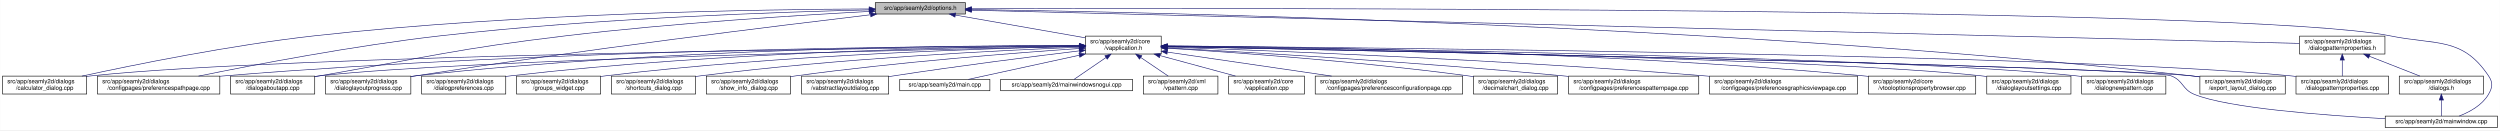
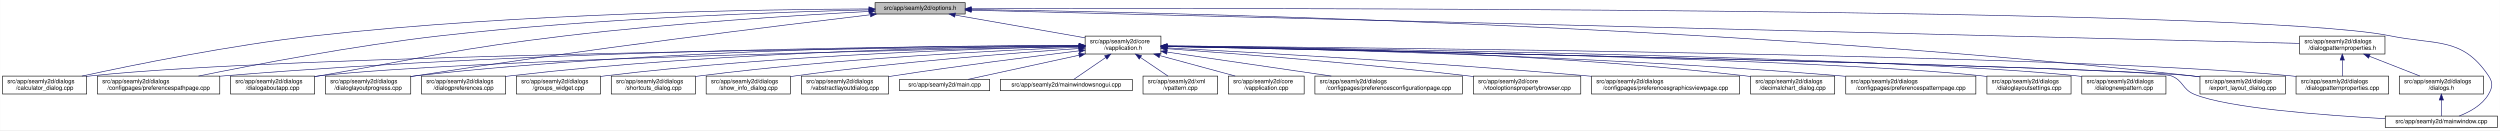
- <svg xmlns="http://www.w3.org/2000/svg" xmlns:xlink="http://www.w3.org/1999/xlink" width="4188pt" height="218pt" viewBox="0.00 0.00 4187.50 218.00">
+ <svg xmlns="http://www.w3.org/2000/svg" xmlns:xlink="http://www.w3.org/1999/xlink" width="4189pt" height="218pt" viewBox="0.00 0.00 4188.50 218.00">
  <g id="graph0" class="graph" transform="scale(1 1) rotate(0) translate(4 214)">
-     <polygon fill="white" stroke="transparent" points="-4,4 -4,-214 4183.5,-214 4183.5,4 -4,4" />
+     <polygon fill="white" stroke="transparent" points="-4,4 -4,-214 4184.5,-214 4184.5,4 -4,4" />
    <g id="node1" class="node">
      <g id="a_node1">
        <a xlink:title=" ">
          <polygon fill="#bfbfbf" stroke="black" points="1462,-190.5 1462,-209.5 1613,-209.5 1613,-190.5 1462,-190.5" />
          <text text-anchor="middle" x="1537.5" y="-197.5" font-family="Helvetica,sans-Serif" font-size="10.00">src/app/seamly2d/options.h</text>
        </a>
      </g>
    </g>
    <g id="node2" class="node">
      <g id="a_node2">
        <a xlink:href="../../d9/d02/vapplication_8h.html" target="_top" xlink:title=" ">
          <polygon fill="white" stroke="black" points="1814,-123.5 1814,-153.5 1941,-153.5 1941,-123.5 1814,-123.5" />
          <text text-anchor="start" x="1822" y="-141.5" font-family="Helvetica,sans-Serif" font-size="10.00">src/app/seamly2d/core</text>
          <text text-anchor="middle" x="1877.5" y="-130.5" font-family="Helvetica,sans-Serif" font-size="10.00">/vapplication.h</text>
        </a>
      </g>
    </g>
    <g id="edge1" class="edge">
      <path fill="none" stroke="midnightblue" d="M1596.4,-188.69C1657.09,-178.07 1751.41,-161.57 1813.8,-150.65" />
      <polygon fill="midnightblue" stroke="midnightblue" points="1595.46,-185.3 1586.21,-190.48 1596.67,-192.2 1595.46,-185.3" />
    </g>
    <g id="node4" class="node">
      <g id="a_node4">
        <a xlink:href="../../d7/dfa/calculator__dialog_8cpp.html" target="_top" xlink:title=" ">
          <polygon fill="white" stroke="black" points="0,-56.5 0,-86.5 141,-86.5 141,-56.5 0,-56.5" />
          <text text-anchor="start" x="8" y="-74.5" font-family="Helvetica,sans-Serif" font-size="10.00">src/app/seamly2d/dialogs</text>
          <text text-anchor="middle" x="70.5" y="-63.5" font-family="Helvetica,sans-Serif" font-size="10.00">/calculator_dialog.cpp</text>
        </a>
      </g>
    </g>
    <g id="edge25" class="edge">
      <path fill="none" stroke="midnightblue" d="M1451.6,-199.05C1276.35,-198.3 865.18,-192.2 522.5,-154 382.23,-138.36 219.85,-105.39 132.99,-86.53" />
      <polygon fill="midnightblue" stroke="midnightblue" points="1451.78,-202.55 1461.79,-199.09 1451.8,-195.55 1451.78,-202.55" />
    </g>
-     <g id="node6" class="node">
-       <g id="a_node6">
+     <g id="node5" class="node">
+       <g id="a_node5">
        <a xlink:href="../../dc/d20/preferencespathpage_8cpp.html" target="_top" xlink:title=" ">
          <polygon fill="white" stroke="black" points="159,-56.5 159,-86.5 364,-86.5 364,-56.5 159,-56.5" />
          <text text-anchor="start" x="167" y="-74.5" font-family="Helvetica,sans-Serif" font-size="10.00">src/app/seamly2d/dialogs</text>
          <text text-anchor="middle" x="261.5" y="-63.5" font-family="Helvetica,sans-Serif" font-size="10.00">/configpages/preferencespathpage.cpp</text>
        </a>
      </g>
    </g>
    <g id="edge26" class="edge">
      <path fill="none" stroke="midnightblue" d="M1451.55,-197.43C1304.18,-194.02 993.94,-183.67 733.5,-154 588.08,-137.43 419.52,-105.12 328.37,-86.55" />
      <polygon fill="midnightblue" stroke="midnightblue" points="1451.8,-200.94 1461.88,-197.67 1451.96,-193.94 1451.8,-200.94" />
    </g>
-     <g id="node9" class="node">
-       <g id="a_node9">
+     <g id="node11" class="node">
+       <g id="a_node11">
        <a xlink:href="../../dd/d64/dialogaboutapp_8cpp.html" target="_top" xlink:title=" ">
          <polygon fill="white" stroke="black" points="382,-56.5 382,-86.5 523,-86.5 523,-56.5 382,-56.5" />
          <text text-anchor="start" x="390" y="-74.5" font-family="Helvetica,sans-Serif" font-size="10.00">src/app/seamly2d/dialogs</text>
          <text text-anchor="middle" x="452.5" y="-63.5" font-family="Helvetica,sans-Serif" font-size="10.00">/dialogaboutapp.cpp</text>
        </a>
      </g>
    </g>
    <g id="edge27" class="edge">
      <path fill="none" stroke="midnightblue" d="M1451.61,-194.81C1335.9,-188.63 1123.69,-175.44 943.5,-154 759.28,-132.08 714.3,-118.64 531.5,-87 528.75,-86.52 525.95,-86.03 523.12,-85.54" />
      <polygon fill="midnightblue" stroke="midnightblue" points="1451.65,-198.31 1461.82,-195.35 1452.02,-191.32 1451.65,-198.31" />
    </g>
-     <g id="node11" class="node">
-       <g id="a_node11">
+     <g id="node12" class="node">
+       <g id="a_node12">
        <a xlink:href="../../d6/d89/dialoglayoutprogress_8cpp.html" target="_top" xlink:title=" ">
          <polygon fill="white" stroke="black" points="541,-56.5 541,-86.5 684,-86.5 684,-56.5 541,-56.5" />
          <text text-anchor="start" x="549" y="-74.5" font-family="Helvetica,sans-Serif" font-size="10.00">src/app/seamly2d/dialogs</text>
          <text text-anchor="middle" x="612.5" y="-63.5" font-family="Helvetica,sans-Serif" font-size="10.00">/dialoglayoutprogress.cpp</text>
        </a>
      </g>
    </g>
    <g id="edge28" class="edge">
      <path fill="none" stroke="midnightblue" d="M1453.96,-189.26C1302.07,-171.26 970.65,-130.62 692.5,-87 689.71,-86.56 686.87,-86.11 684,-85.63" />
      <polygon fill="midnightblue" stroke="midnightblue" points="1453.8,-192.77 1464.15,-190.47 1454.63,-185.82 1453.8,-192.77" />
    </g>
    <g id="node17" class="node">
      <g id="a_node17">
        <a xlink:href="../../dd/d54/export__layout__dialog_8cpp.html" target="_top" xlink:title=" ">
-           <polygon fill="white" stroke="black" points="3681,-56.5 3681,-86.5 3824,-86.5 3824,-56.5 3681,-56.5" />
-           <text text-anchor="start" x="3689" y="-74.5" font-family="Helvetica,sans-Serif" font-size="10.00">src/app/seamly2d/dialogs</text>
-           <text text-anchor="middle" x="3752.5" y="-63.5" font-family="Helvetica,sans-Serif" font-size="10.00">/export_layout_dialog.cpp</text>
+           <polygon fill="white" stroke="black" points="3682,-56.5 3682,-86.5 3825,-86.5 3825,-56.5 3682,-56.5" />
+           <text text-anchor="start" x="3690" y="-74.5" font-family="Helvetica,sans-Serif" font-size="10.00">src/app/seamly2d/dialogs</text>
+           <text text-anchor="middle" x="3753.5" y="-63.5" font-family="Helvetica,sans-Serif" font-size="10.00">/export_layout_dialog.cpp</text>
        </a>
      </g>
    </g>
    <g id="edge33" class="edge">
-       <path fill="none" stroke="midnightblue" d="M1623.59,-198C1912.86,-193.9 2876.08,-174.13 3666.5,-87 3671.17,-86.49 3675.96,-85.88 3680.79,-85.22" />
-       <polygon fill="midnightblue" stroke="midnightblue" points="1623.13,-194.51 1613.18,-198.15 1623.23,-201.51 1623.13,-194.51" />
+       <path fill="none" stroke="midnightblue" d="M1623.63,-198.01C1913.04,-193.91 2876.71,-174.17 3667.5,-87 3672.17,-86.49 3676.96,-85.88 3681.79,-85.22" />
+       <polygon fill="midnightblue" stroke="midnightblue" points="1623.17,-194.51 1613.22,-198.15 1623.26,-201.51 1623.17,-194.51" />
    </g>
    <g id="node25" class="node">
      <g id="a_node25">
        <a xlink:href="../../d8/dd9/mainwindow_8cpp.html" target="_top" xlink:title=" ">
-           <polygon fill="white" stroke="black" points="3991.5,-0.5 3991.5,-19.5 4179.5,-19.5 4179.5,-0.5 3991.5,-0.5" />
-           <text text-anchor="middle" x="4085.5" y="-7.5" font-family="Helvetica,sans-Serif" font-size="10.00">src/app/seamly2d/mainwindow.cpp</text>
+           <polygon fill="white" stroke="black" points="3992.5,-0.5 3992.5,-19.5 4180.5,-19.5 4180.5,-0.5 3992.5,-0.5" />
+           <text text-anchor="middle" x="4086.5" y="-7.5" font-family="Helvetica,sans-Serif" font-size="10.00">src/app/seamly2d/mainwindow.cpp</text>
        </a>
      </g>
    </g>
    <g id="edge34" class="edge">
-       <path fill="none" stroke="midnightblue" d="M1623.32,-199.29C2031.13,-200.44 3763.27,-202.38 3999.5,-154 4077.04,-138.12 4120.3,-152.66 4164.5,-87 4172.19,-75.57 4171.42,-67.91 4164.5,-56 4153.95,-37.85 4133.04,-26.41 4115.38,-19.61" />
-       <polygon fill="midnightblue" stroke="midnightblue" points="1623.08,-195.79 1613.07,-199.26 1623.06,-202.79 1623.08,-195.79" />
+       <path fill="none" stroke="midnightblue" d="M1623.35,-199.29C2031.33,-200.44 3764.18,-202.4 4000.5,-154 4078.04,-138.12 4121.3,-152.66 4165.5,-87 4173.19,-75.57 4172.42,-67.91 4165.5,-56 4154.95,-37.85 4134.04,-26.41 4116.38,-19.61" />
+       <polygon fill="midnightblue" stroke="midnightblue" points="1623.11,-195.79 1613.1,-199.26 1623.09,-202.79 1623.11,-195.79" />
    </g>
    <g id="node26" class="node">
      <g id="a_node26">
        <a xlink:href="../../d5/d4e/dialogpatternproperties_8h.html" target="_top" xlink:title=" ">
-           <polygon fill="white" stroke="black" points="3848,-123.5 3848,-153.5 3991,-153.5 3991,-123.5 3848,-123.5" />
-           <text text-anchor="start" x="3856" y="-141.5" font-family="Helvetica,sans-Serif" font-size="10.00">src/app/seamly2d/dialogs</text>
-           <text text-anchor="middle" x="3919.5" y="-130.5" font-family="Helvetica,sans-Serif" font-size="10.00">/dialogpatternproperties.h</text>
+           <polygon fill="white" stroke="black" points="3849,-123.5 3849,-153.5 3992,-153.5 3992,-123.5 3849,-123.5" />
+           <text text-anchor="start" x="3857" y="-141.5" font-family="Helvetica,sans-Serif" font-size="10.00">src/app/seamly2d/dialogs</text>
+           <text text-anchor="middle" x="3920.5" y="-130.5" font-family="Helvetica,sans-Serif" font-size="10.00">/dialogpatternproperties.h</text>
        </a>
      </g>
    </g>
    <g id="edge29" class="edge">
-       <path fill="none" stroke="midnightblue" d="M1623.05,-196.86C1999,-187.47 3501.06,-149.95 3847.82,-141.29" />
-       <polygon fill="midnightblue" stroke="midnightblue" points="1622.96,-193.36 1613.05,-197.11 1623.14,-200.36 1622.96,-193.36" />
+       <path fill="none" stroke="midnightblue" d="M1623.09,-196.86C1999.19,-187.47 3501.88,-149.95 3848.79,-141.29" />
+       <polygon fill="midnightblue" stroke="midnightblue" points="1623,-193.36 1613.09,-197.11 1623.17,-200.36 1623,-193.36" />
    </g>
    <g id="node3" class="node">
      <g id="a_node3">
        <a xlink:href="../../d3/dd8/vapplication_8cpp.html" target="_top" xlink:title=" ">
          <polygon fill="white" stroke="black" points="2054,-56.5 2054,-86.5 2181,-86.5 2181,-56.5 2054,-56.5" />
          <text text-anchor="start" x="2062" y="-74.5" font-family="Helvetica,sans-Serif" font-size="10.00">src/app/seamly2d/core</text>
          <text text-anchor="middle" x="2117.5" y="-63.5" font-family="Helvetica,sans-Serif" font-size="10.00">/vapplication.cpp</text>
        </a>
      </g>
    </g>
    <g id="edge2" class="edge">
      <path fill="none" stroke="midnightblue" d="M1938.98,-120.85C1978.11,-110.25 2028.23,-96.68 2065.4,-86.61" />
      <polygon fill="midnightblue" stroke="midnightblue" points="1938.02,-117.48 1929.28,-123.48 1939.85,-124.24 1938.02,-117.48" />
    </g>
    <g id="edge3" class="edge">
      <path fill="none" stroke="midnightblue" d="M1803.71,-136.84C1517.13,-134.05 477.67,-121.71 149.5,-87 146.73,-86.71 143.9,-86.37 141.06,-86" />
      <polygon fill="midnightblue" stroke="midnightblue" points="1803.95,-140.34 1813.99,-136.94 1804.02,-133.34 1803.95,-140.34" />
    </g>
-     <g id="node5" class="node">
-       <g id="a_node5">
+     <g id="edge4" class="edge">
+       <path fill="none" stroke="midnightblue" d="M1803.86,-137.54C1585.24,-137.11 921.06,-131.93 372.5,-87 369.79,-86.78 367.04,-86.54 364.27,-86.28" />
+       <polygon fill="midnightblue" stroke="midnightblue" points="1803.92,-141.04 1813.93,-137.56 1803.93,-134.04 1803.92,-141.04" />
+     </g>
+     <g id="node6" class="node">
+       <g id="a_node6">
        <a xlink:href="../../d2/d2d/preferencesconfigurationpage_8cpp.html" target="_top" xlink:title=" ">
          <polygon fill="white" stroke="black" points="2199,-56.5 2199,-86.5 2446,-86.5 2446,-56.5 2199,-56.5" />
          <text text-anchor="start" x="2207" y="-74.5" font-family="Helvetica,sans-Serif" font-size="10.00">src/app/seamly2d/dialogs</text>
          <text text-anchor="middle" x="2322.5" y="-63.5" font-family="Helvetica,sans-Serif" font-size="10.00">/configpages/preferencesconfigurationpage.cpp</text>
        </a>
      </g>
    </g>
-     <g id="edge4" class="edge">
+     <g id="edge5" class="edge">
      <path fill="none" stroke="midnightblue" d="M1951.61,-126.68C2026.97,-115.67 2144.08,-98.56 2226.5,-86.52" />
      <polygon fill="midnightblue" stroke="midnightblue" points="1950.65,-123.28 1941.26,-128.19 1951.66,-130.2 1950.65,-123.28" />
    </g>
-     <g id="edge5" class="edge">
-       <path fill="none" stroke="midnightblue" d="M1803.86,-137.54C1585.24,-137.11 921.06,-131.93 372.5,-87 369.79,-86.78 367.04,-86.54 364.27,-86.28" />
-       <polygon fill="midnightblue" stroke="midnightblue" points="1803.92,-141.04 1813.93,-137.56 1803.93,-134.04 1803.92,-141.04" />
-     </g>
    <g id="node7" class="node">
      <g id="a_node7">
-         <a xlink:href="../../dd/dc2/decimalchart__dialog_8cpp.html" target="_top" xlink:title=" ">
-           <polygon fill="white" stroke="black" points="2464,-56.5 2464,-86.5 2605,-86.5 2605,-56.5 2464,-56.5" />
-           <text text-anchor="start" x="2472" y="-74.5" font-family="Helvetica,sans-Serif" font-size="10.00">src/app/seamly2d/dialogs</text>
-           <text text-anchor="middle" x="2534.5" y="-63.5" font-family="Helvetica,sans-Serif" font-size="10.00">/decimalchart_dialog.cpp</text>
+         <a xlink:href="../../d2/d00/vtooloptionspropertybrowser_8cpp.html" target="_top" xlink:title=" ">
+           <polygon fill="white" stroke="black" points="2464.5,-56.5 2464.5,-86.5 2644.5,-86.5 2644.5,-56.5 2464.5,-56.5" />
+           <text text-anchor="start" x="2472.5" y="-74.5" font-family="Helvetica,sans-Serif" font-size="10.00">src/app/seamly2d/core</text>
+           <text text-anchor="middle" x="2554.5" y="-63.5" font-family="Helvetica,sans-Serif" font-size="10.00">/vtooloptionspropertybrowser.cpp</text>
        </a>
      </g>
    </g>
    <g id="edge6" class="edge">
-       <path fill="none" stroke="midnightblue" d="M1951.31,-133.22C2061.28,-126.35 2274.49,-111.14 2454.5,-87 2457.58,-86.59 2460.72,-86.14 2463.89,-85.66" />
-       <polygon fill="midnightblue" stroke="midnightblue" points="1951.08,-129.73 1941.32,-133.84 1951.52,-136.71 1951.08,-129.73" />
+       <path fill="none" stroke="midnightblue" d="M1951.21,-132.39C2061.05,-124.48 2274.1,-107.96 2454.5,-87 2457.72,-86.63 2461,-86.23 2464.32,-85.82" />
+       <polygon fill="midnightblue" stroke="midnightblue" points="1950.95,-128.9 1941.23,-133.11 1951.45,-135.88 1950.95,-128.9" />
    </g>
    <g id="node8" class="node">
      <g id="a_node8">
+         <a xlink:href="../../d9/d70/preferencesgraphicsviewpage_8cpp.html" target="_top" xlink:title=" ">
+           <polygon fill="white" stroke="black" points="2662.5,-56.5 2662.5,-86.5 2910.5,-86.5 2910.5,-56.5 2662.5,-56.5" />
+           <text text-anchor="start" x="2670.5" y="-74.5" font-family="Helvetica,sans-Serif" font-size="10.00">src/app/seamly2d/dialogs</text>
+           <text text-anchor="middle" x="2786.5" y="-63.5" font-family="Helvetica,sans-Serif" font-size="10.00">/configpages/preferencesgraphicsviewpage.cpp</text>
+         </a>
+       </g>
+     </g>
+     <g id="edge7" class="edge">
+       <path fill="none" stroke="midnightblue" d="M1951.23,-133.78C2089.22,-126.57 2395.83,-109.42 2653.5,-87 2656.39,-86.75 2659.32,-86.49 2662.27,-86.22" />
+       <polygon fill="midnightblue" stroke="midnightblue" points="1951,-130.28 1941.19,-134.3 1951.36,-137.27 1951,-130.28" />
+     </g>
+     <g id="node9" class="node">
+       <g id="a_node9">
+         <a xlink:href="../../dd/dc2/decimalchart__dialog_8cpp.html" target="_top" xlink:title=" ">
+           <polygon fill="white" stroke="black" points="2929,-56.5 2929,-86.5 3070,-86.5 3070,-56.5 2929,-56.5" />
+           <text text-anchor="start" x="2937" y="-74.5" font-family="Helvetica,sans-Serif" font-size="10.00">src/app/seamly2d/dialogs</text>
+           <text text-anchor="middle" x="2999.5" y="-63.5" font-family="Helvetica,sans-Serif" font-size="10.00">/decimalchart_dialog.cpp</text>
+         </a>
+       </g>
+     </g>
+     <g id="edge8" class="edge">
+       <path fill="none" stroke="midnightblue" d="M1951.3,-137.23C2122.18,-135.9 2558,-128.34 2919.5,-87 2922.59,-86.65 2925.73,-86.25 2928.9,-85.81" />
+       <polygon fill="midnightblue" stroke="midnightblue" points="1951.14,-133.74 1941.17,-137.31 1951.19,-140.73 1951.14,-133.74" />
+     </g>
+     <g id="node10" class="node">
+       <g id="a_node10">
        <a xlink:href="../../dc/d63/preferencespatternpage_8cpp.html" target="_top" xlink:title=" ">
-           <polygon fill="white" stroke="black" points="2623.5,-56.5 2623.5,-86.5 2841.5,-86.5 2841.5,-56.5 2623.5,-56.5" />
-           <text text-anchor="start" x="2631.5" y="-74.5" font-family="Helvetica,sans-Serif" font-size="10.00">src/app/seamly2d/dialogs</text>
-           <text text-anchor="middle" x="2732.5" y="-63.5" font-family="Helvetica,sans-Serif" font-size="10.00">/configpages/preferencespatternpage.cpp</text>
-         </a>
-       </g>
-     </g>
-     <g id="edge7" class="edge">
-       <path fill="none" stroke="midnightblue" d="M1951.14,-133.74C2083.76,-126.67 2371.49,-110.03 2613.5,-87 2616.71,-86.69 2619.97,-86.37 2623.26,-86.04" />
-       <polygon fill="midnightblue" stroke="midnightblue" points="1950.89,-130.24 1941.09,-134.27 1951.26,-137.23 1950.89,-130.24" />
-     </g>
-     <g id="edge8" class="edge">
+           <polygon fill="white" stroke="black" points="3088.5,-56.5 3088.5,-86.5 3306.5,-86.5 3306.5,-56.5 3088.5,-56.5" />
+           <text text-anchor="start" x="3096.5" y="-74.5" font-family="Helvetica,sans-Serif" font-size="10.00">src/app/seamly2d/dialogs</text>
+           <text text-anchor="middle" x="3197.5" y="-63.5" font-family="Helvetica,sans-Serif" font-size="10.00">/configpages/preferencespatternpage.cpp</text>
+         </a>
+       </g>
+     </g>
+     <g id="edge9" class="edge">
+       <path fill="none" stroke="midnightblue" d="M1951.13,-136.43C2139.19,-133.27 2652.41,-121.86 3078.5,-87 3081.72,-86.74 3084.98,-86.45 3088.27,-86.15" />
+       <polygon fill="midnightblue" stroke="midnightblue" points="1951.03,-132.93 1941.09,-136.6 1951.14,-139.93 1951.03,-132.93" />
+     </g>
+     <g id="edge10" class="edge">
      <path fill="none" stroke="midnightblue" d="M1803.5,-136.13C1559.4,-131.39 781.13,-114.45 531.5,-87 528.73,-86.7 525.91,-86.35 523.06,-85.97" />
      <polygon fill="midnightblue" stroke="midnightblue" points="1803.62,-139.63 1813.68,-136.33 1803.75,-132.63 1803.62,-139.63" />
    </g>
-     <g id="node10" class="node">
-       <g id="a_node10">
-         <a xlink:href="../../d9/d70/preferencesgraphicsviewpage_8cpp.html" target="_top" xlink:title=" ">
-           <polygon fill="white" stroke="black" points="2859.5,-56.5 2859.5,-86.5 3107.5,-86.5 3107.5,-56.5 2859.5,-56.5" />
-           <text text-anchor="start" x="2867.5" y="-74.5" font-family="Helvetica,sans-Serif" font-size="10.00">src/app/seamly2d/dialogs</text>
-           <text text-anchor="middle" x="2983.5" y="-63.5" font-family="Helvetica,sans-Serif" font-size="10.00">/configpages/preferencesgraphicsviewpage.cpp</text>
-         </a>
-       </g>
-     </g>
-     <g id="edge9" class="edge">
-       <path fill="none" stroke="midnightblue" d="M1951.41,-135.1C2114.1,-129.49 2515.38,-113.94 2850.5,-87 2853.39,-86.77 2856.32,-86.52 2859.28,-86.27" />
-       <polygon fill="midnightblue" stroke="midnightblue" points="1950.92,-131.61 1941.05,-135.45 1951.16,-138.61 1950.92,-131.61" />
-     </g>
-     <g id="edge10" class="edge">
+     <g id="edge11" class="edge">
      <path fill="none" stroke="midnightblue" d="M1803.76,-137.85C1617.11,-137.98 1111.03,-133.63 692.5,-87 689.83,-86.7 687.12,-86.37 684.39,-86.01" />
      <polygon fill="midnightblue" stroke="midnightblue" points="1804,-141.35 1814,-137.84 1804,-134.35 1804,-141.35" />
-     </g>
-     <g id="node12" class="node">
-       <g id="a_node12">
-         <a xlink:href="../../d2/d00/vtooloptionspropertybrowser_8cpp.html" target="_top" xlink:title=" ">
-           <polygon fill="white" stroke="black" points="3125.5,-56.5 3125.5,-86.5 3305.5,-86.5 3305.5,-56.5 3125.5,-56.5" />
-           <text text-anchor="start" x="3133.5" y="-74.5" font-family="Helvetica,sans-Serif" font-size="10.00">src/app/seamly2d/core</text>
-           <text text-anchor="middle" x="3215.5" y="-63.5" font-family="Helvetica,sans-Serif" font-size="10.00">/vtooloptionspropertybrowser.cpp</text>
-         </a>
-       </g>
-     </g>
-     <g id="edge11" class="edge">
-       <path fill="none" stroke="midnightblue" d="M1951.44,-137.18C2143.84,-135.77 2675.81,-128.14 3116.5,-87 3119.44,-86.73 3122.43,-86.42 3125.44,-86.1" />
-       <polygon fill="midnightblue" stroke="midnightblue" points="1951.14,-133.68 1941.16,-137.25 1951.19,-140.68 1951.14,-133.68" />
    </g>
    <g id="node13" class="node">
      <g id="a_node13">
        <a xlink:href="../../db/def/dialoglayoutsettings_8cpp.html" target="_top" xlink:title=" ">
-           <polygon fill="white" stroke="black" points="3324,-56.5 3324,-86.5 3465,-86.5 3465,-56.5 3324,-56.5" />
-           <text text-anchor="start" x="3332" y="-74.5" font-family="Helvetica,sans-Serif" font-size="10.00">src/app/seamly2d/dialogs</text>
-           <text text-anchor="middle" x="3394.5" y="-63.5" font-family="Helvetica,sans-Serif" font-size="10.00">/dialoglayoutsettings.cpp</text>
+           <polygon fill="white" stroke="black" points="3325,-56.5 3325,-86.5 3466,-86.5 3466,-56.5 3325,-56.5" />
+           <text text-anchor="start" x="3333" y="-74.5" font-family="Helvetica,sans-Serif" font-size="10.00">src/app/seamly2d/dialogs</text>
+           <text text-anchor="middle" x="3395.5" y="-63.5" font-family="Helvetica,sans-Serif" font-size="10.00">/dialoglayoutsettings.cpp</text>
        </a>
      </g>
    </g>
    <g id="edge12" class="edge">
-       <path fill="none" stroke="midnightblue" d="M1951.26,-136.31C2205.75,-132.01 3046.13,-115.88 3314.5,-87 3317.59,-86.67 3320.74,-86.29 3323.91,-85.86" />
-       <polygon fill="midnightblue" stroke="midnightblue" points="1950.96,-132.82 1941.02,-136.49 1951.07,-139.82 1950.96,-132.82" />
+       <path fill="none" stroke="midnightblue" d="M1951.31,-136.32C2205.98,-132.01 3046.94,-115.9 3315.5,-87 3318.59,-86.67 3321.74,-86.29 3324.91,-85.86" />
+       <polygon fill="midnightblue" stroke="midnightblue" points="1951,-132.82 1941.06,-136.49 1951.12,-139.82 1951,-132.82" />
    </g>
    <g id="node14" class="node">
      <g id="a_node14">
        <a xlink:href="../../de/d87/dialognewpattern_8cpp.html" target="_top" xlink:title=" ">
-           <polygon fill="white" stroke="black" points="3483,-56.5 3483,-86.5 3624,-86.5 3624,-56.5 3483,-56.5" />
-           <text text-anchor="start" x="3491" y="-74.5" font-family="Helvetica,sans-Serif" font-size="10.00">src/app/seamly2d/dialogs</text>
-           <text text-anchor="middle" x="3553.5" y="-63.5" font-family="Helvetica,sans-Serif" font-size="10.00">/dialognewpattern.cpp</text>
+           <polygon fill="white" stroke="black" points="3484,-56.5 3484,-86.5 3625,-86.5 3625,-56.5 3484,-56.5" />
+           <text text-anchor="start" x="3492" y="-74.5" font-family="Helvetica,sans-Serif" font-size="10.00">src/app/seamly2d/dialogs</text>
+           <text text-anchor="middle" x="3554.5" y="-63.5" font-family="Helvetica,sans-Serif" font-size="10.00">/dialognewpattern.cpp</text>
        </a>
      </g>
    </g>
    <g id="edge13" class="edge">
-       <path fill="none" stroke="midnightblue" d="M1951.5,-136.61C2224.18,-133.11 3172.57,-118.86 3473.5,-87 3476.59,-86.67 3479.74,-86.3 3482.91,-85.88" />
-       <polygon fill="midnightblue" stroke="midnightblue" points="1951.27,-133.11 1941.32,-136.74 1951.36,-140.11 1951.27,-133.11" />
+       <path fill="none" stroke="midnightblue" d="M1951.55,-136.61C2224.4,-133.11 3173.38,-118.87 3474.5,-87 3477.59,-86.67 3480.74,-86.3 3483.91,-85.88" />
+       <polygon fill="midnightblue" stroke="midnightblue" points="1951.31,-133.11 1941.36,-136.74 1951.4,-140.11 1951.31,-133.11" />
    </g>
    <g id="node15" class="node">
      <g id="a_node15">
        <a xlink:href="../../d5/dc5/dialogpreferences_8cpp.html" target="_top" xlink:title=" ">
          <polygon fill="white" stroke="black" points="702,-56.5 702,-86.5 843,-86.5 843,-56.5 702,-56.5" />
          <text text-anchor="start" x="710" y="-74.5" font-family="Helvetica,sans-Serif" font-size="10.00">src/app/seamly2d/dialogs</text>
          <text text-anchor="middle" x="772.5" y="-63.5" font-family="Helvetica,sans-Serif" font-size="10.00">/dialogpreferences.cpp</text>
        </a>
      </g>
    </g>
    <g id="edge14" class="edge">
      <path fill="none" stroke="midnightblue" d="M1803.9,-137.21C1634.99,-135.82 1206.75,-128.16 851.5,-87 848.73,-86.68 845.91,-86.32 843.07,-85.93" />
      <polygon fill="midnightblue" stroke="midnightblue" points="1803.89,-140.71 1813.92,-137.29 1803.95,-133.71 1803.89,-140.71" />
    </g>
    <g id="node16" class="node">
      <g id="a_node16">
        <a xlink:href="../../d5/d18/dialogpatternproperties_8cpp.html" target="_top" xlink:title=" ">
-           <polygon fill="white" stroke="black" points="3842,-56.5 3842,-86.5 3997,-86.5 3997,-56.5 3842,-56.5" />
-           <text text-anchor="start" x="3850" y="-74.5" font-family="Helvetica,sans-Serif" font-size="10.00">src/app/seamly2d/dialogs</text>
-           <text text-anchor="middle" x="3919.5" y="-63.5" font-family="Helvetica,sans-Serif" font-size="10.00">/dialogpatternproperties.cpp</text>
+           <polygon fill="white" stroke="black" points="3843,-56.5 3843,-86.5 3998,-86.5 3998,-56.5 3843,-56.5" />
+           <text text-anchor="start" x="3851" y="-74.5" font-family="Helvetica,sans-Serif" font-size="10.00">src/app/seamly2d/dialogs</text>
+           <text text-anchor="middle" x="3920.5" y="-63.5" font-family="Helvetica,sans-Serif" font-size="10.00">/dialogpatternproperties.cpp</text>
        </a>
      </g>
    </g>
    <g id="edge15" class="edge">
-       <path fill="none" stroke="midnightblue" d="M1951.51,-136.97C2261.56,-134.53 3457.17,-122.95 3832.5,-87 3835.55,-86.71 3838.65,-86.37 3841.78,-86" />
-       <polygon fill="midnightblue" stroke="midnightblue" points="1951.27,-133.47 1941.29,-137.05 1951.32,-140.47 1951.27,-133.47" />
+       <path fill="none" stroke="midnightblue" d="M1951.55,-136.97C2261.76,-134.54 3457.98,-122.96 3833.5,-87 3836.55,-86.71 3839.65,-86.37 3842.78,-86" />
+       <polygon fill="midnightblue" stroke="midnightblue" points="1951.3,-133.47 1941.33,-137.05 1951.35,-140.47 1951.3,-133.47" />
    </g>
    <g id="edge16" class="edge">
-       <path fill="none" stroke="midnightblue" d="M1951.61,-136.02C2267.63,-129.61 3494.32,-103.86 3666.5,-87 3671.17,-86.54 3675.97,-85.98 3680.8,-85.35" />
-       <polygon fill="midnightblue" stroke="midnightblue" points="1951.12,-132.53 1941.2,-136.23 1951.27,-139.52 1951.12,-132.53" />
+       <path fill="none" stroke="midnightblue" d="M1951.65,-136.02C2267.85,-129.61 3495.22,-103.87 3667.5,-87 3672.17,-86.54 3676.97,-85.98 3681.8,-85.35" />
+       <polygon fill="midnightblue" stroke="midnightblue" points="1951.16,-132.53 1941.23,-136.23 1951.3,-139.52 1951.16,-132.53" />
    </g>
    <g id="node18" class="node">
      <g id="a_node18">
        <a xlink:href="../../db/d5c/groups__widget_8cpp.html" target="_top" xlink:title=" ">
          <polygon fill="white" stroke="black" points="861,-56.5 861,-86.5 1002,-86.5 1002,-56.5 861,-56.5" />
          <text text-anchor="start" x="869" y="-74.5" font-family="Helvetica,sans-Serif" font-size="10.00">src/app/seamly2d/dialogs</text>
          <text text-anchor="middle" x="931.5" y="-63.5" font-family="Helvetica,sans-Serif" font-size="10.00">/groups_widget.cpp</text>
        </a>
      </g>
    </g>
    <g id="edge17" class="edge">
      <path fill="none" stroke="midnightblue" d="M1803.89,-136.27C1654.04,-133.1 1302.98,-122.22 1010.5,-87 1007.73,-86.67 1004.91,-86.3 1002.07,-85.9" />
      <polygon fill="midnightblue" stroke="midnightblue" points="1803.83,-139.77 1813.9,-136.48 1803.97,-132.77 1803.83,-139.77" />
    </g>
    <g id="node19" class="node">
      <g id="a_node19">
        <a xlink:href="../../dd/d84/shortcuts__dialog_8cpp.html" target="_top" xlink:title=" ">
          <polygon fill="white" stroke="black" points="1020,-56.5 1020,-86.5 1161,-86.5 1161,-56.5 1020,-56.5" />
          <text text-anchor="start" x="1028" y="-74.5" font-family="Helvetica,sans-Serif" font-size="10.00">src/app/seamly2d/dialogs</text>
          <text text-anchor="middle" x="1090.5" y="-63.5" font-family="Helvetica,sans-Serif" font-size="10.00">/shortcuts_dialog.cpp</text>
        </a>
      </g>
    </g>
    <g id="edge18" class="edge">
      <path fill="none" stroke="midnightblue" d="M1803.64,-134.92C1674.58,-129.8 1399.81,-116.26 1169.5,-87 1166.73,-86.65 1163.92,-86.26 1161.08,-85.85" />
      <polygon fill="midnightblue" stroke="midnightblue" points="1803.67,-138.42 1813.8,-135.31 1803.95,-131.43 1803.67,-138.42" />
    </g>
    <g id="node20" class="node">
      <g id="a_node20">
        <a xlink:href="../../d2/df4/show__info__dialog_8cpp.html" target="_top" xlink:title=" ">
          <polygon fill="white" stroke="black" points="1179,-56.5 1179,-86.5 1320,-86.5 1320,-56.5 1179,-56.5" />
          <text text-anchor="start" x="1187" y="-74.5" font-family="Helvetica,sans-Serif" font-size="10.00">src/app/seamly2d/dialogs</text>
          <text text-anchor="middle" x="1249.5" y="-63.5" font-family="Helvetica,sans-Serif" font-size="10.00">/show_info_dialog.cpp</text>
        </a>
      </g>
    </g>
    <g id="edge19" class="edge">
      <path fill="none" stroke="midnightblue" d="M1803.37,-132.73C1697.82,-125.48 1498.3,-110.03 1329.5,-87 1326.42,-86.58 1323.28,-86.13 1320.12,-85.64" />
      <polygon fill="midnightblue" stroke="midnightblue" points="1803.38,-136.24 1813.59,-133.43 1803.85,-129.26 1803.38,-136.24" />
    </g>
    <g id="node21" class="node">
      <g id="a_node21">
        <a xlink:href="../../d5/de4/vabstractlayoutdialog_8cpp.html" target="_top" xlink:title=" ">
          <polygon fill="white" stroke="black" points="1338.5,-56.5 1338.5,-86.5 1484.5,-86.5 1484.5,-56.5 1338.5,-56.5" />
          <text text-anchor="start" x="1346.5" y="-74.5" font-family="Helvetica,sans-Serif" font-size="10.00">src/app/seamly2d/dialogs</text>
          <text text-anchor="middle" x="1411.5" y="-63.5" font-family="Helvetica,sans-Serif" font-size="10.00">/vabstractlayoutdialog.cpp</text>
        </a>
      </g>
    </g>
    <g id="edge20" class="edge">
      <path fill="none" stroke="midnightblue" d="M1803.71,-128.78C1726.3,-119.4 1601.14,-103.59 1493.5,-87 1490.64,-86.56 1487.73,-86.1 1484.79,-85.63" />
      <polygon fill="midnightblue" stroke="midnightblue" points="1803.5,-132.28 1813.85,-130 1804.34,-125.33 1803.5,-132.28" />
    </g>
    <g id="node22" class="node">
      <g id="a_node22">
        <a xlink:href="../../dc/d14/app_2seamly2d_2main_8cpp.html" target="_top" xlink:title=" ">
          <polygon fill="white" stroke="black" points="1503,-62 1503,-81 1654,-81 1654,-62 1503,-62" />
          <text text-anchor="middle" x="1578.5" y="-69" font-family="Helvetica,sans-Serif" font-size="10.00">src/app/seamly2d/main.cpp</text>
        </a>
      </g>
    </g>
    <g id="edge21" class="edge">
      <path fill="none" stroke="midnightblue" d="M1803.75,-121.47C1745.02,-108.7 1665.09,-91.32 1617.93,-81.07" />
      <polygon fill="midnightblue" stroke="midnightblue" points="1803.21,-124.93 1813.72,-123.64 1804.7,-118.09 1803.21,-124.93" />
    </g>
    <g id="node23" class="node">
      <g id="a_node23">
        <a xlink:href="../../d8/de8/mainwindowsnogui_8cpp.html" target="_top" xlink:title=" ">
          <polygon fill="white" stroke="black" points="1672,-62 1672,-81 1893,-81 1893,-62 1672,-62" />
          <text text-anchor="middle" x="1782.5" y="-69" font-family="Helvetica,sans-Serif" font-size="10.00">src/app/seamly2d/mainwindowsnogui.cpp</text>
        </a>
      </g>
    </g>
    <g id="edge22" class="edge">
      <path fill="none" stroke="midnightblue" d="M1848.48,-117.64C1830.55,-105.37 1808.46,-90.26 1794.93,-81.01" />
      <polygon fill="midnightblue" stroke="midnightblue" points="1846.66,-120.64 1856.89,-123.4 1850.61,-114.86 1846.66,-120.64" />
    </g>
    <g id="node24" class="node">
      <g id="a_node24">
        <a xlink:href="../../d3/d49/vpattern_8cpp.html" target="_top" xlink:title=" ">
          <polygon fill="white" stroke="black" points="1911,-56.5 1911,-86.5 2036,-86.5 2036,-56.5 1911,-56.5" />
          <text text-anchor="start" x="1919" y="-74.5" font-family="Helvetica,sans-Serif" font-size="10.00">src/app/seamly2d/xml</text>
          <text text-anchor="middle" x="1973.5" y="-63.5" font-family="Helvetica,sans-Serif" font-size="10.00">/vpattern.cpp</text>
        </a>
      </g>
    </g>
    <g id="edge23" class="edge">
      <path fill="none" stroke="midnightblue" d="M1906.69,-117.73C1921.55,-107.68 1939.26,-95.68 1952.71,-86.58" />
      <polygon fill="midnightblue" stroke="midnightblue" points="1904.65,-114.89 1898.33,-123.4 1908.57,-120.69 1904.65,-114.89" />
    </g>
    <g id="edge24" class="edge">
-       <path fill="none" stroke="midnightblue" d="M1951.55,-136.01C2280.2,-129.29 3592.44,-101.63 3632.5,-87 3653.3,-79.4 3651.02,-64.42 3671.5,-56 3727.5,-32.98 3887.46,-20.82 3991.36,-15.16" />
-       <polygon fill="midnightblue" stroke="midnightblue" points="1951.12,-132.51 1941.2,-136.22 1951.27,-139.51 1951.12,-132.51" />
-     </g>
-     <g id="edge30" class="edge">
-       <path fill="none" stroke="midnightblue" d="M3919.5,-113.11C3919.5,-104.15 3919.5,-94.32 3919.5,-86.58" />
-       <polygon fill="midnightblue" stroke="midnightblue" points="3916,-113.4 3919.5,-123.4 3923,-113.4 3916,-113.4" />
+       <path fill="none" stroke="midnightblue" d="M1951.59,-136.01C2280.43,-129.3 3593.41,-101.64 3633.5,-87 3654.3,-79.4 3652.02,-64.42 3672.5,-56 3728.5,-32.98 3888.46,-20.82 3992.36,-15.16" />
+       <polygon fill="midnightblue" stroke="midnightblue" points="1951.16,-132.51 1941.23,-136.22 1951.3,-139.51 1951.16,-132.51" />
+     </g>
+     <g id="edge32" class="edge">
+       <path fill="none" stroke="midnightblue" d="M3920.5,-113.11C3920.5,-104.15 3920.5,-94.32 3920.5,-86.58" />
+       <polygon fill="midnightblue" stroke="midnightblue" points="3917,-113.4 3920.5,-123.4 3924,-113.4 3917,-113.4" />
    </g>
    <g id="node27" class="node">
      <g id="a_node27">
        <a xlink:href="../../d6/d64/dialogs_8h.html" target="_top" xlink:title=" ">
-           <polygon fill="white" stroke="black" points="4015,-56.5 4015,-86.5 4156,-86.5 4156,-56.5 4015,-56.5" />
-           <text text-anchor="start" x="4023" y="-74.5" font-family="Helvetica,sans-Serif" font-size="10.00">src/app/seamly2d/dialogs</text>
-           <text text-anchor="middle" x="4085.5" y="-63.5" font-family="Helvetica,sans-Serif" font-size="10.00">/dialogs.h</text>
-         </a>
-       </g>
+           <polygon fill="white" stroke="black" points="4016,-56.5 4016,-86.5 4157,-86.5 4157,-56.5 4016,-56.5" />
+           <text text-anchor="start" x="4024" y="-74.5" font-family="Helvetica,sans-Serif" font-size="10.00">src/app/seamly2d/dialogs</text>
+           <text text-anchor="middle" x="4086.5" y="-63.5" font-family="Helvetica,sans-Serif" font-size="10.00">/dialogs.h</text>
+         </a>
+       </g>
+     </g>
+     <g id="edge30" class="edge">
+       <path fill="none" stroke="midnightblue" d="M3966.01,-119.68C3992.63,-109.26 4025.77,-96.28 4050.55,-86.58" />
+       <polygon fill="midnightblue" stroke="midnightblue" points="3964.55,-116.49 3956.52,-123.4 3967.11,-123.01 3964.55,-116.49" />
    </g>
    <g id="edge31" class="edge">
-       <path fill="none" stroke="midnightblue" d="M3965.01,-119.68C3991.63,-109.26 4024.77,-96.28 4049.55,-86.58" />
-       <polygon fill="midnightblue" stroke="midnightblue" points="3963.55,-116.49 3955.52,-123.4 3966.11,-123.01 3963.55,-116.49" />
-     </g>
-     <g id="edge32" class="edge">
-       <path fill="none" stroke="midnightblue" d="M4085.5,-46.29C4085.5,-36.86 4085.5,-26.65 4085.5,-19.66" />
-       <polygon fill="midnightblue" stroke="midnightblue" points="4082,-46.4 4085.5,-56.4 4089,-46.4 4082,-46.4" />
+       <path fill="none" stroke="midnightblue" d="M4086.5,-46.29C4086.5,-36.86 4086.5,-26.65 4086.5,-19.66" />
+       <polygon fill="midnightblue" stroke="midnightblue" points="4083,-46.4 4086.5,-56.4 4090,-46.4 4083,-46.4" />
    </g>
  </g>
</svg>
